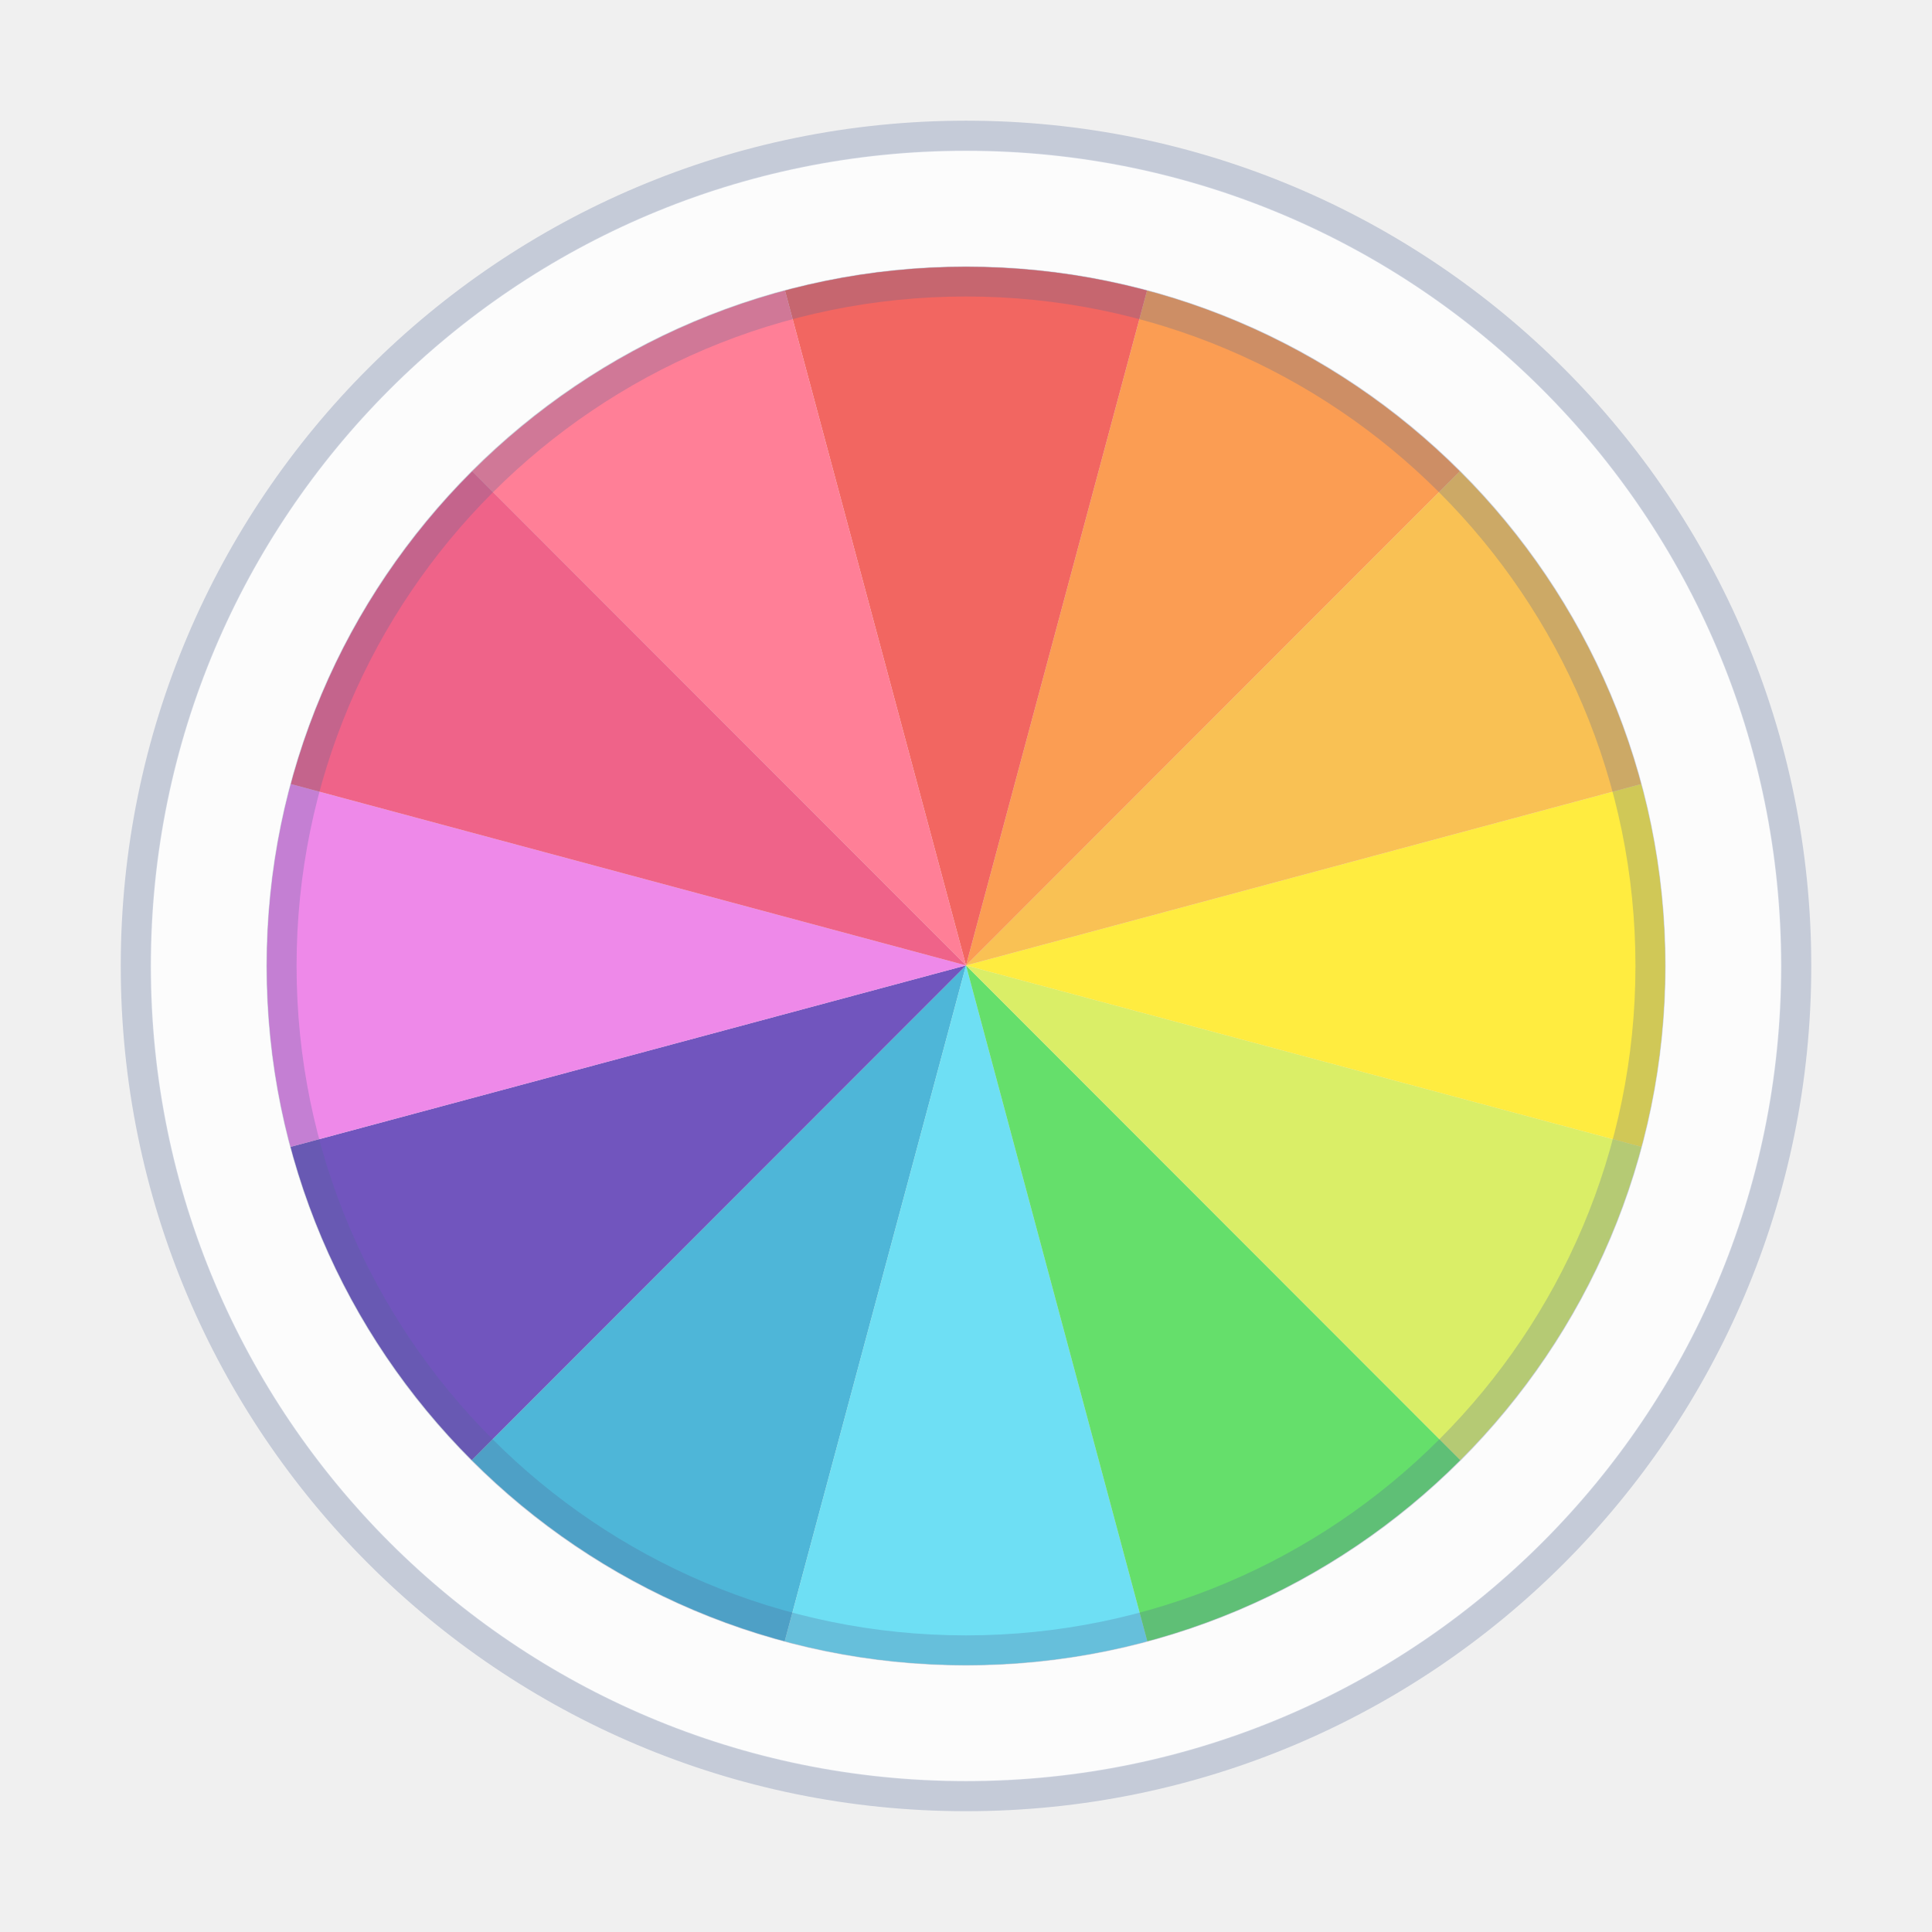
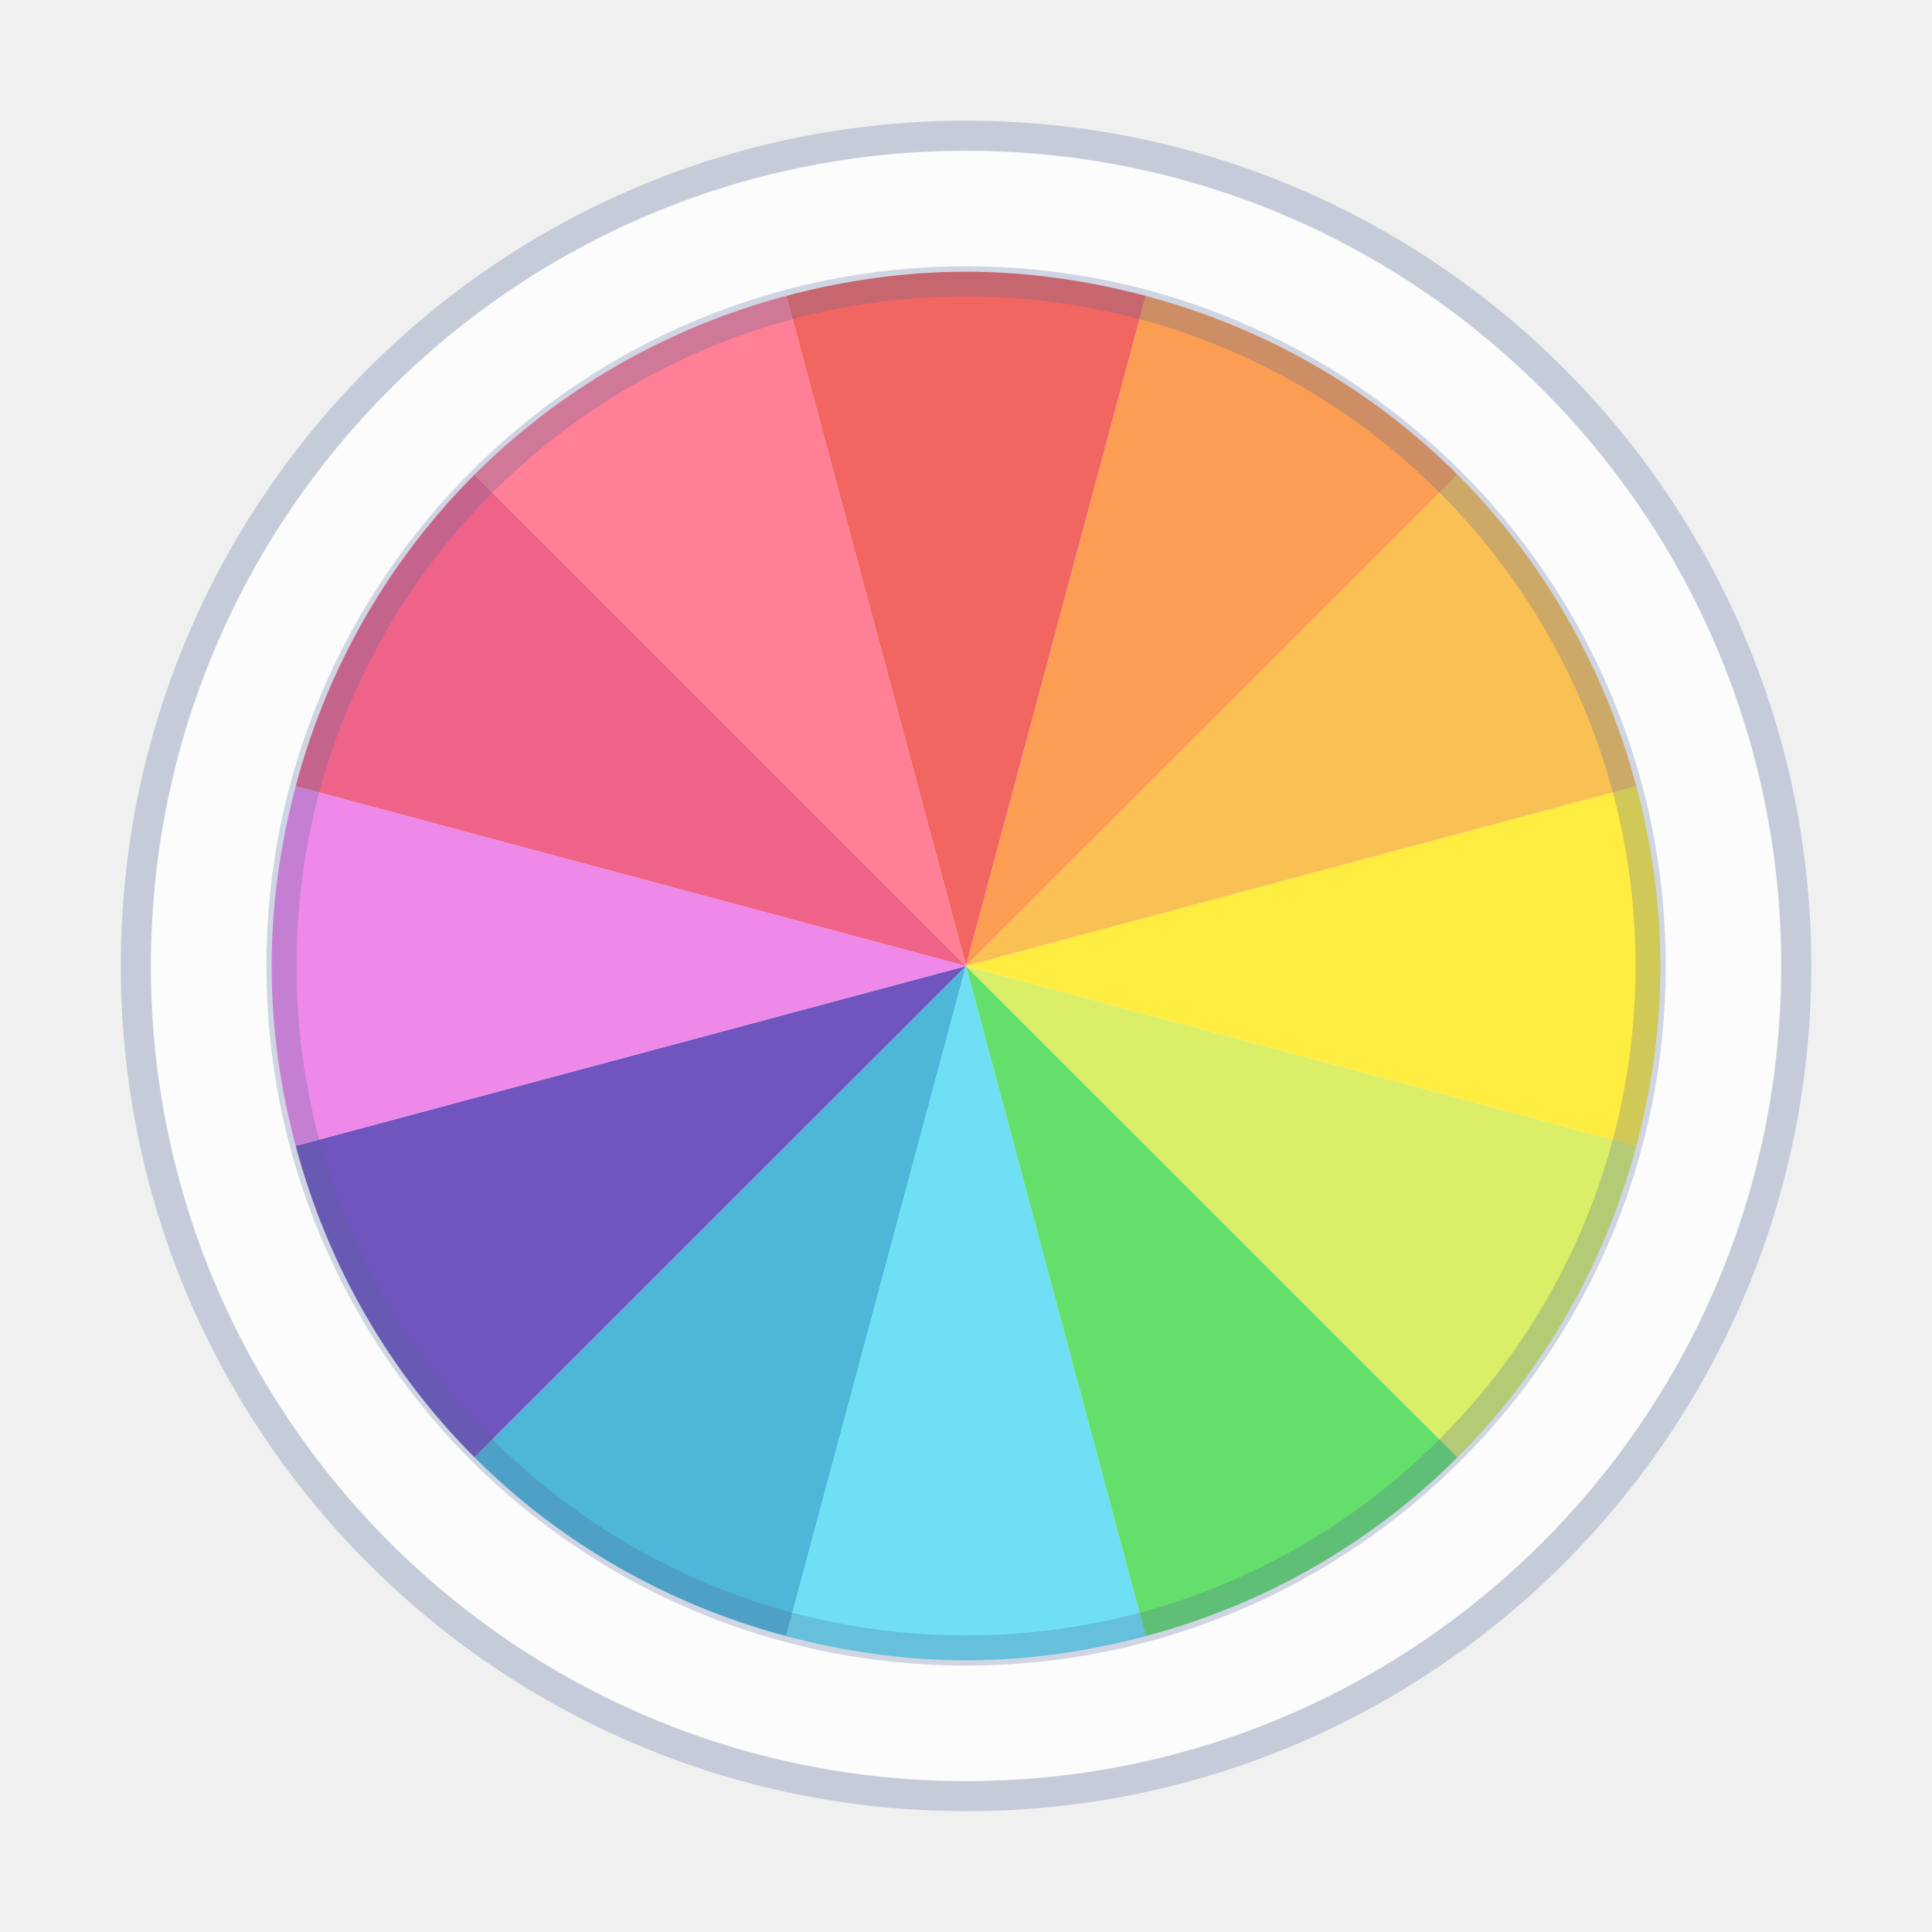
- <svg xmlns="http://www.w3.org/2000/svg" xmlns:xlink="http://www.w3.org/1999/xlink" width="64" height="64" viewBox="0 0 16.933 16.933">
-   <defs>
-     <clipPath clipPathUnits="userSpaceOnUse" id="b">
-       <path d="M25.6 4.631c-11.035 0-20 8.958-20 19.985 0 11.026 8.965 19.984 20 19.984s20-8.958 20-19.984c0-11.027-8.965-19.985-20-19.985z" style="marker:none" color="#000" overflow="visible" opacity=".582" fill="url(#radialGradient4456)" />
-     </clipPath>
-     <linearGradient gradientUnits="userSpaceOnUse" y2="2" x2="26" y1="46" x1="26" id="c" xlink:href="#a" />
-     <linearGradient id="a">
-       <stop offset="0" stop-color="#dfded1" />
-       <stop offset="1" stop-color="#e8e7e0" />
-     </linearGradient>
-   </defs>
-   <g transform="translate(.297 -5.15) scale(.3404)" stroke-width="1.036">
-     <circle r="21" cy="40" cx="24" fill="#fcfcfc" />
-     <g transform="matrix(.9 0 0 .9007 .96 17.829)" clip-path="url(#b)">
-       <rect rx="7.5" ry="7.494" y="2" x="2" height="44" width="44" fill="url(#c)" transform="translate(1.6 .6)" />
-       <g fill-rule="evenodd">
-         <path d="M25.6 24.6L6.225 43.975A8.98 8.98 0 0 0 12.6 46.6h7.094z" fill="#139dcb" />
-         <path d="M25.6 24.6l-5.906 22h11.812z" fill="#3ed4f0" />
-         <path d="M25.6 24.6l5.906 22H38.6a8.98 8.98 0 0 0 6.375-2.625z" fill="#32d439" />
-         <path d="M25.6 24.6l19.375 19.375A8.98 8.98 0 0 0 47.6 37.6v-7.094z" fill="#cee834" />
-         <path d="M47.6 18.694l-22 5.906 22 5.906z" fill="#ffe600" />
-         <path d="M44.975 5.225L25.6 24.6l22-5.906V11.6a8.98 8.98 0 0 0-2.625-6.375z" fill="#f7ac1b" />
-         <path d="M31.506 2.6l-5.906 22L44.975 5.225A8.98 8.98 0 0 0 38.6 2.6z" fill="#fa7c1a" />
-         <path d="M19.694 2.6l5.906 22 5.906-22z" fill="#ee332c" />
-         <path d="M25.6 24.6l-22 5.906V37.6a8.98 8.98 0 0 0 2.625 6.375z" fill="#421ca8" />
-         <path d="M3.6 18.694v11.812l22-5.906z" fill="#e861e2" />
-         <path d="M12.6 2.6a8.98 8.98 0 0 0-6.375 2.625L25.6 24.6l-5.906-22z" fill="#ff5474" />
-         <path d="M6.225 5.225A8.98 8.98 0 0 0 3.6 11.6v7.094l22 5.906z" fill="#e92f61" />
-       </g>
-       <g fill="#fff">
-         <path d="M12.6 2.6a8.98 8.98 0 0 0-9 9v1.156A25.09 25.09 0 0 1 13.756 2.6zm24.844 0A25.09 25.09 0 0 1 47.6 12.756V11.6c0-4.986-4.014-9-9-9zM3.6 36.444V37.6c0 4.986 4.014 9 9 9h1.156A25.09 25.09 0 0 1 3.6 36.444zm44 0A25.09 25.09 0 0 1 37.444 46.6H38.6c4.986 0 9-4.014 9-9z" opacity=".1" />
-         <path d="M13.756 2.6A25.09 25.09 0 0 0 3.6 12.756v23.688A25.09 25.09 0 0 0 13.756 46.6h23.688A25.09 25.09 0 0 0 47.6 36.444V12.756A25.09 25.09 0 0 0 37.444 2.6zm11.844 2c11.046 0 20 8.954 20 20s-8.954 20-20 20-20-8.954-20-20 8.954-20 20-20z" opacity=".2" />
-       </g>
-     </g>
-     <circle cy="40" cx="24" r="21.375" fill="none" stroke="#4f6698" stroke-width=".777" stroke-opacity=".267" />
-     <ellipse ry="18" rx="17.998" cy="40" cx="24.002" opacity=".25" fill="#fff" />
-     <ellipse cy="40" cx="24" rx="17.625" ry="17.625" fill="none" stroke="#4f6698" stroke-width=".777" stroke-opacity=".267" />
+ <svg xmlns="http://www.w3.org/2000/svg" width="64" height="64" version="1.1" viewBox="0 0 16.933 16.933">
+   <circle cx="8.467" cy="8.466" r="7.148" fill="#fcfcfc" stroke-width=".353" />
+   <g transform="matrix(.92207 0 0 .92125 1.0899 1.0965)" fill-rule="evenodd" stroke-width=".3">
+     <path d="m8 8-4.672 4.674c0.806 0.807 1.825 1.398 2.963 1.701z" fill="#139dcb" />
+     <path d="m8 8-1.709 6.375c0.546 0.145 1.117 0.23 1.709 0.23s1.163-0.085 1.709-0.23z" fill="#3ed4f0" />
+     <path d="m8 8 1.709 6.375c1.138-0.303 2.156-0.894 2.963-1.701z" fill="#32d439" />
+     <path d="m8 8 4.672 4.674c0.806-0.807 1.397-1.824 1.699-2.963z" fill="#cee834" />
+     <path d="m14.371 6.289-6.371 1.711 6.371 1.711c0.145-0.546 0.229-1.118 0.229-1.711s-0.083-1.165-0.229-1.711z" fill="#ffe600" />
+     <path d="m12.672 3.326-4.672 4.674 6.371-1.711c-0.303-1.139-0.893-2.156-1.699-2.963z" fill="#f7ac1b" />
+     <path d="m9.709 1.625-1.709 6.375 4.672-4.674c-0.806-0.807-1.825-1.398-2.963-1.701z" fill="#fa7c1a" />
+     <path d="m8 1.395c-0.592 0-1.163 0.085-1.709 0.23l1.709 6.375 1.709-6.375c-0.546-0.145-1.117-0.23-1.709-0.23z" fill="#ee332c" />
+     <path d="m8 8-6.371 1.711c0.303 1.139 0.893 2.156 1.699 2.963z" fill="#421ca8" />
+     <path d="m1.629 6.289c-0.145 0.546-0.229 1.118-0.229 1.711s0.083 1.165 0.229 1.711l6.371-1.711z" fill="#e861e2" />
+     <path d="m6.291 1.625c-1.138 0.303-2.156 0.894-2.963 1.701l4.672 4.674z" fill="#ff5474" />
+     <path d="m3.328 3.326c-0.806 0.807-1.397 1.824-1.699 2.963l6.371 1.711z" fill="#e92f61" />
  </g>
+   <circle cx="8.467" cy="8.466" r="7.276" fill="none" stroke="#4f6698" stroke-opacity=".267" stroke-width=".264" />
+   <ellipse cx="8.466" cy="8.466" rx="6.127" ry="6.127" fill="#fff" opacity=".25" stroke-width=".353" />
+   <circle cx="8.467" cy="8.466" r="6" fill="none" stroke="#4f6698" stroke-opacity=".267" stroke-width=".264" />
</svg>
